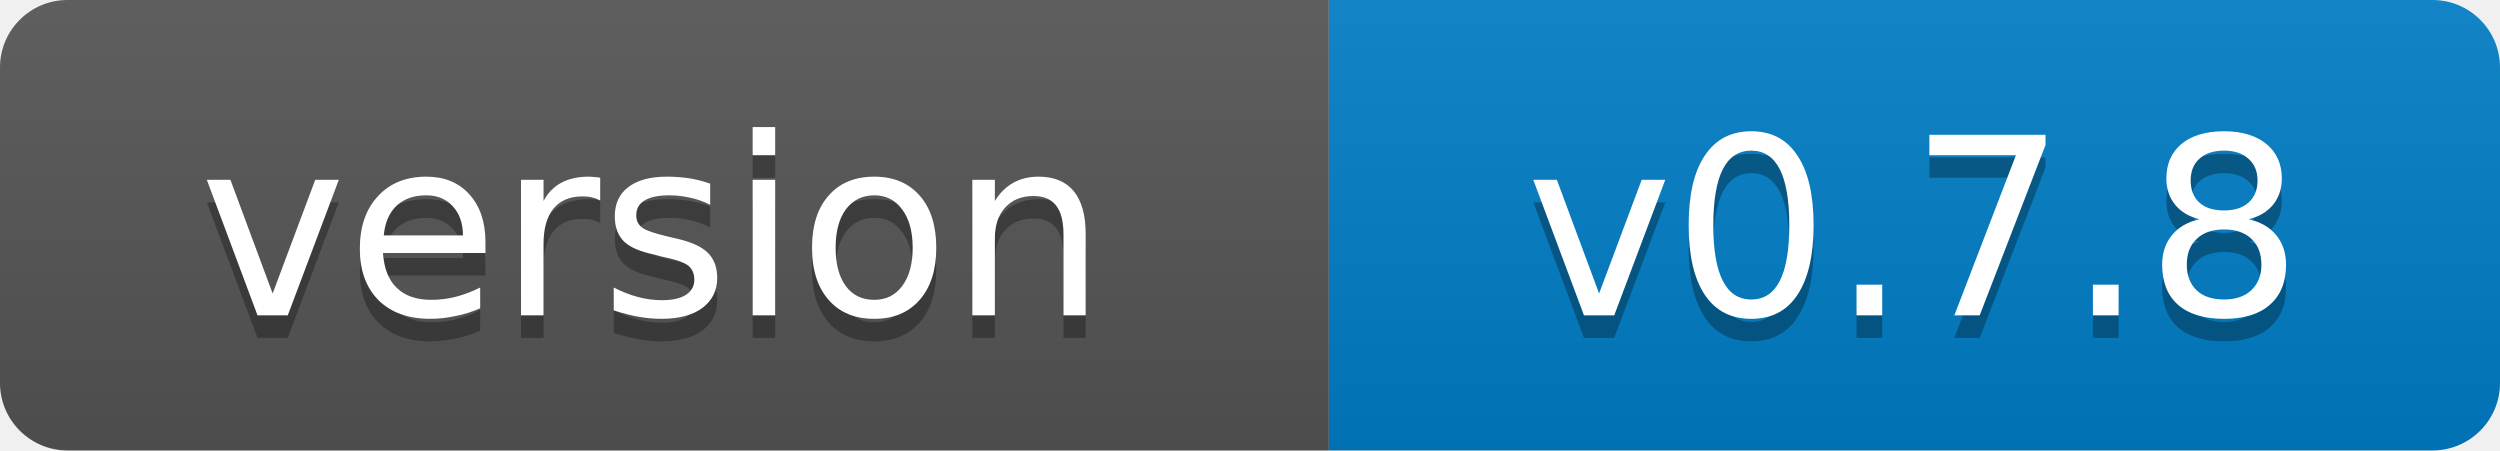
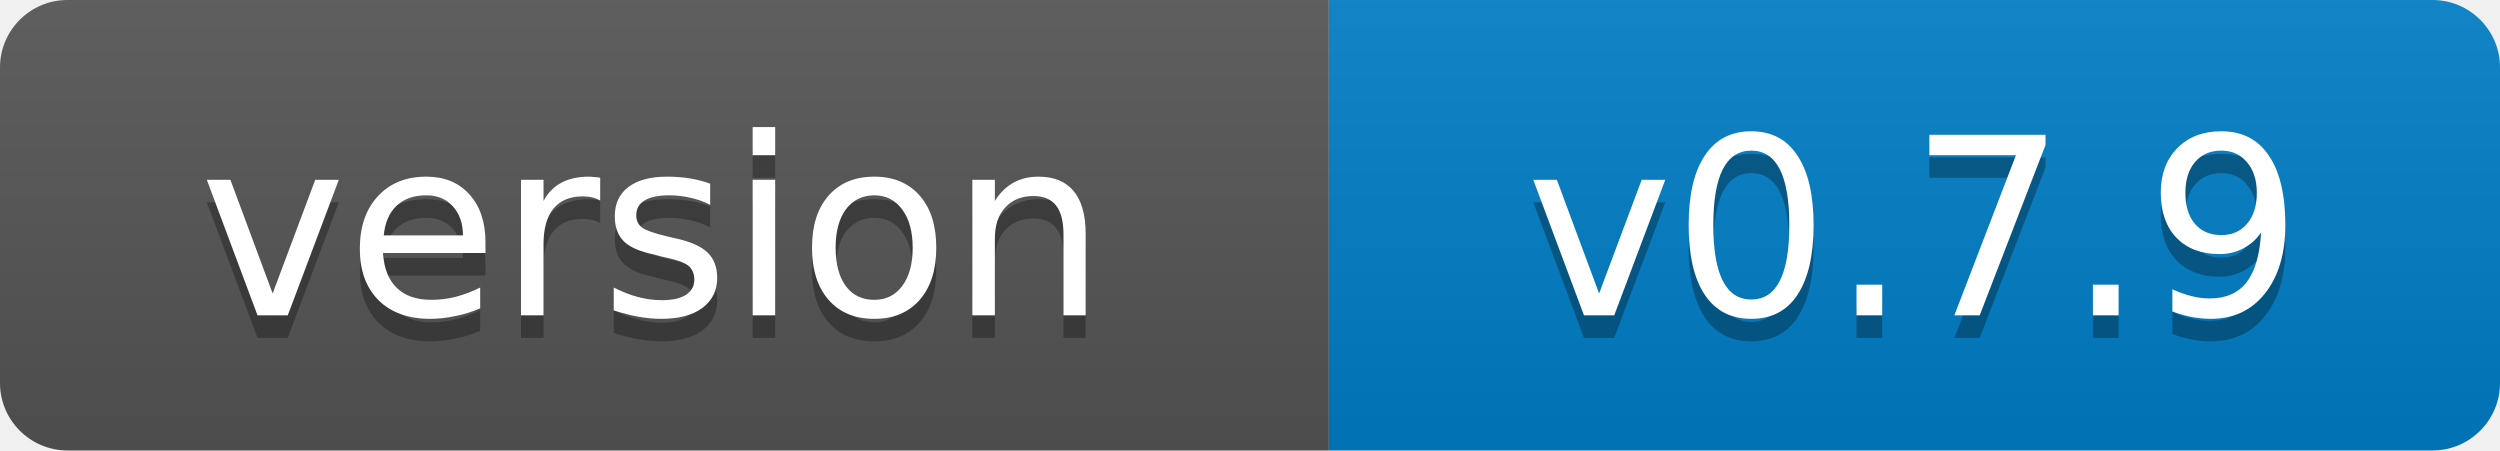
- <svg xmlns="http://www.w3.org/2000/svg" width="111" height="20" role="img" aria-label="version: v0.7.8">
+ <svg xmlns="http://www.w3.org/2000/svg" width="111" height="20" role="img" aria-label="version: v0.7.9">
  <linearGradient id="s" x2="0" y2="100%">
    <stop offset="0" stop-color="#bbb" stop-opacity=".1" />
    <stop offset="1" stop-opacity=".1" />
  </linearGradient>
  <clipPath id="r">
    <rect width="111" height="20" rx="3" fill="#fff" />
  </clipPath>
  <g clip-path="url(#r)">
    <rect width="59" height="20" fill="#555" />
    <rect x="59" width="52" height="20" fill="#007ec6" />
    <rect width="111" height="20" fill="url(#s)" />
  </g>
  <g fill="#fff" text-anchor="middle" font-family="Verdana,Geneva,DejaVu Sans,sans-serif" font-size="11">
    <text x="29" y="15" fill="#010101" fill-opacity=".3">version</text>
    <text x="29" y="14">version</text>
-     <text x="85" y="15" fill="#010101" fill-opacity=".3">v0.7.8</text>
-     <text x="85" y="14">v0.7.8</text>
+     <text x="85" y="15" fill="#010101" fill-opacity=".3">v0.7.9</text>
+     <text x="85" y="14">v0.7.9</text>
  </g>
</svg>
